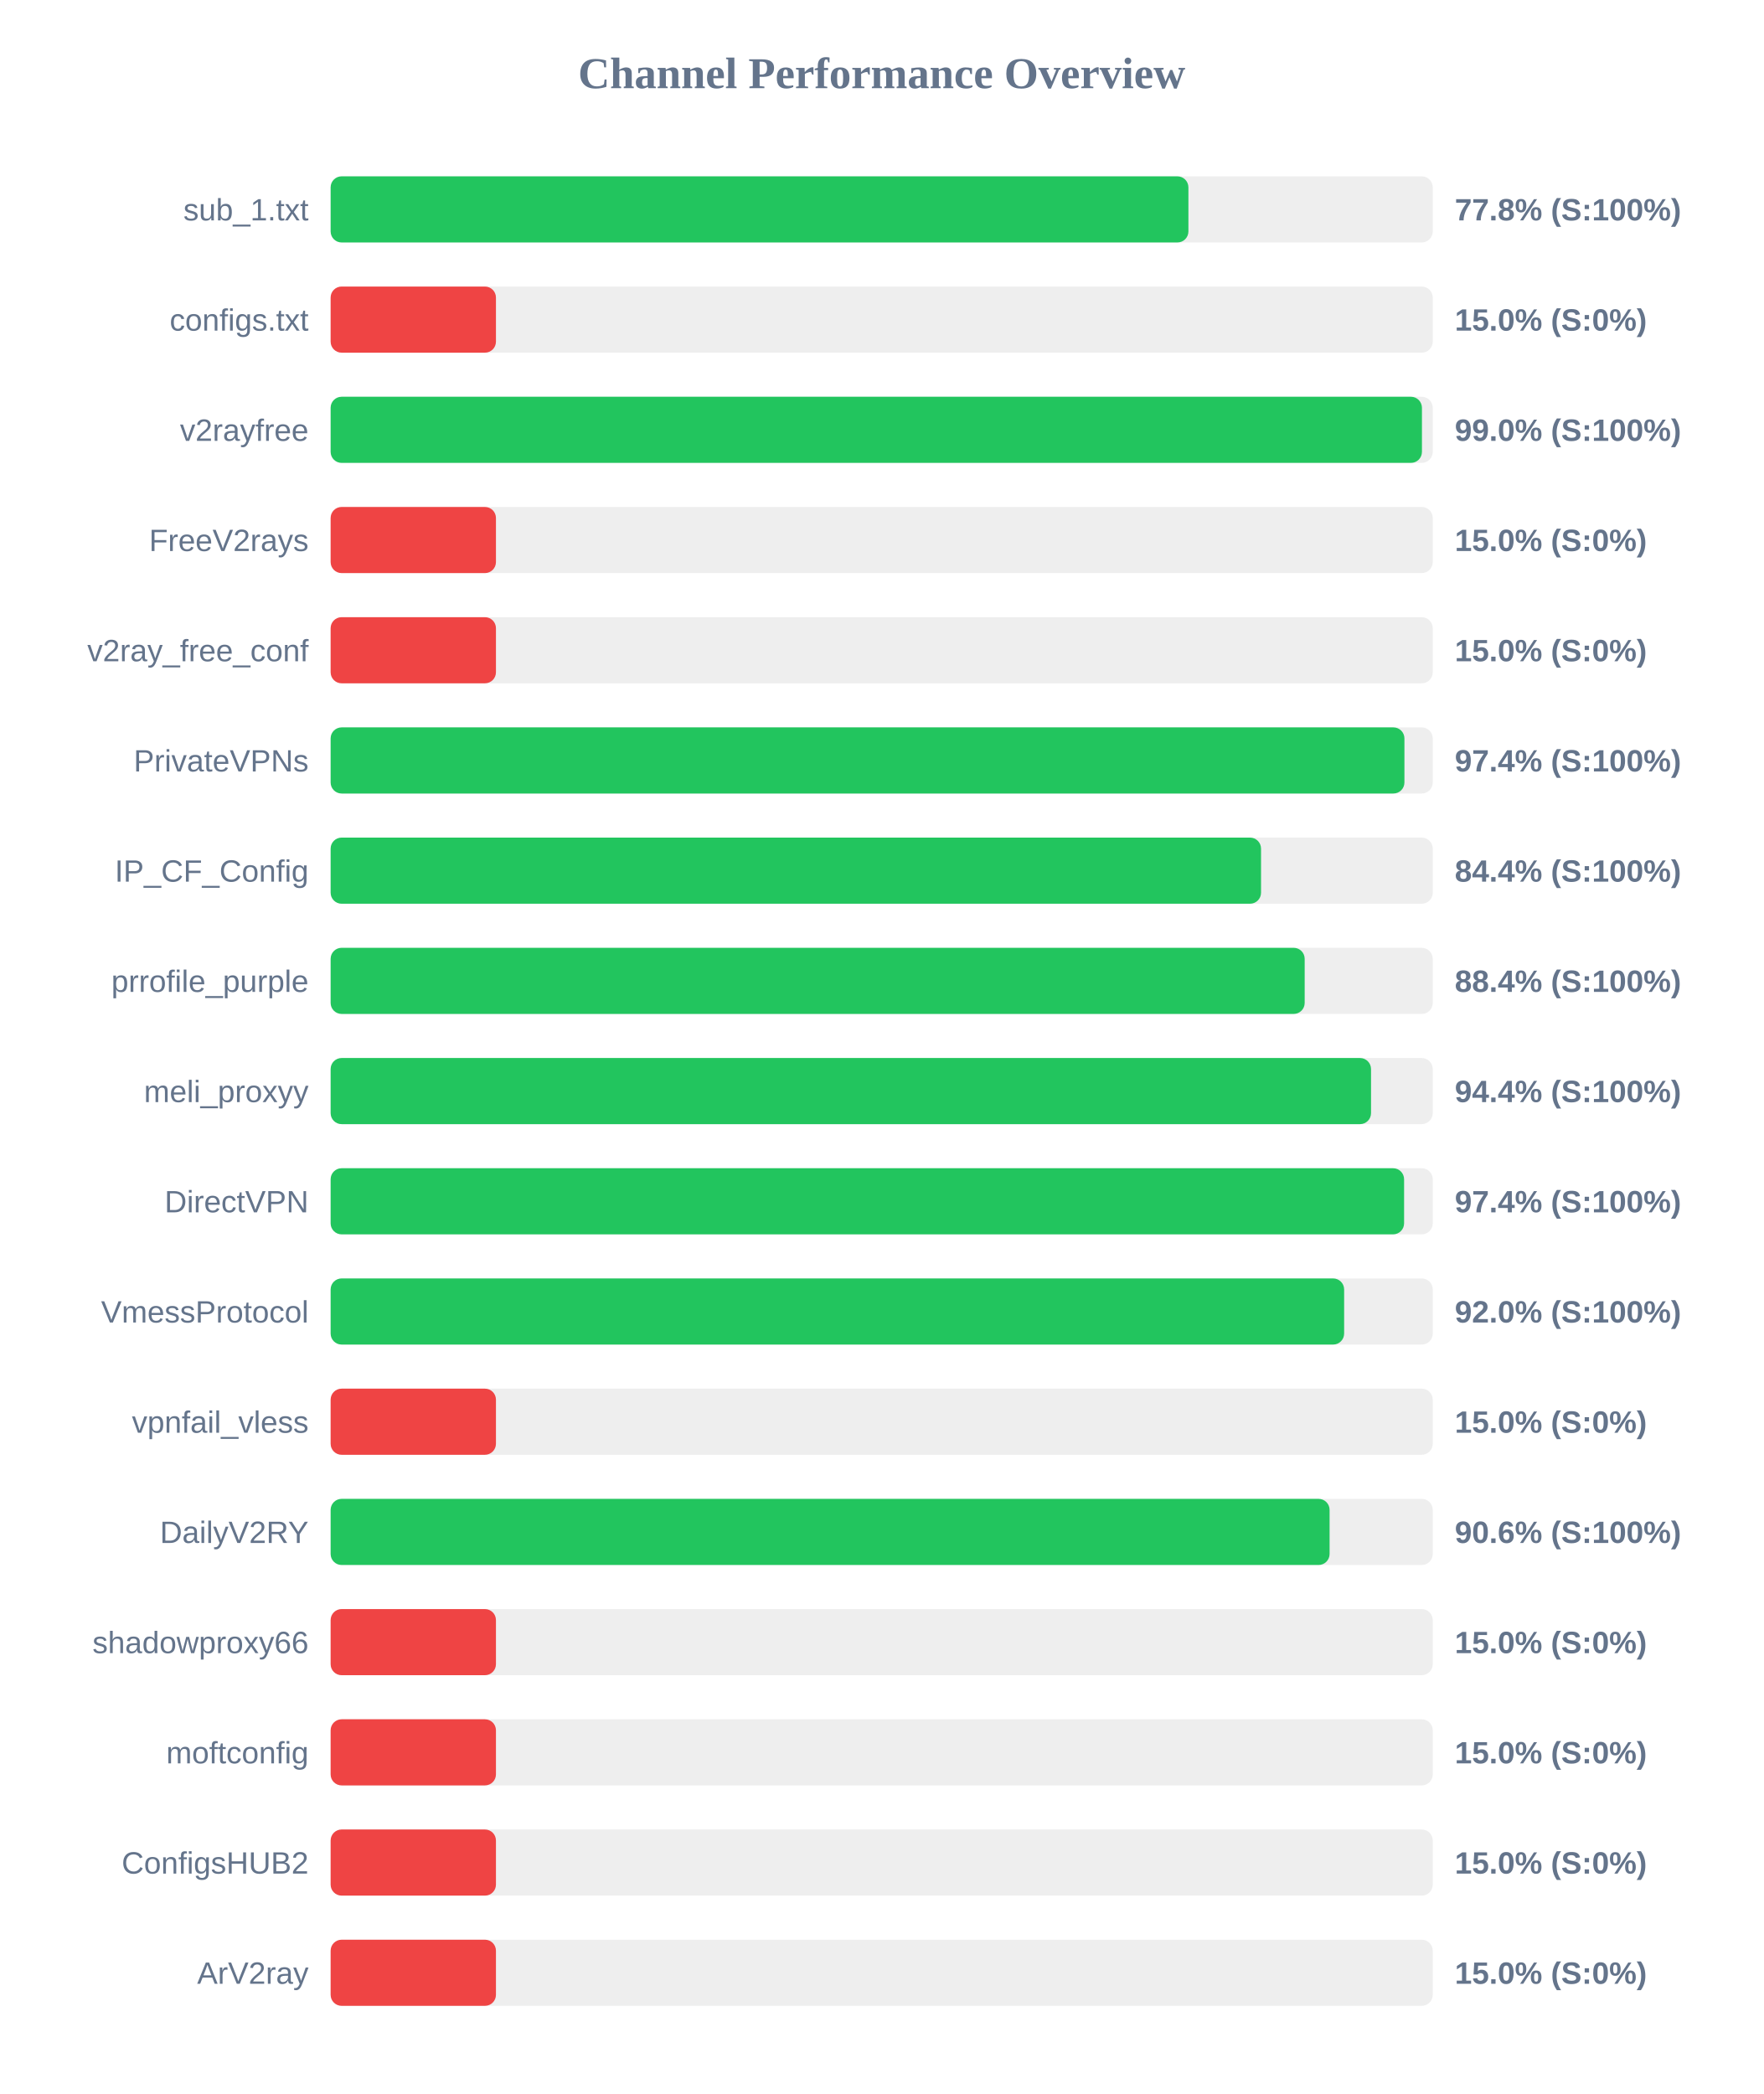
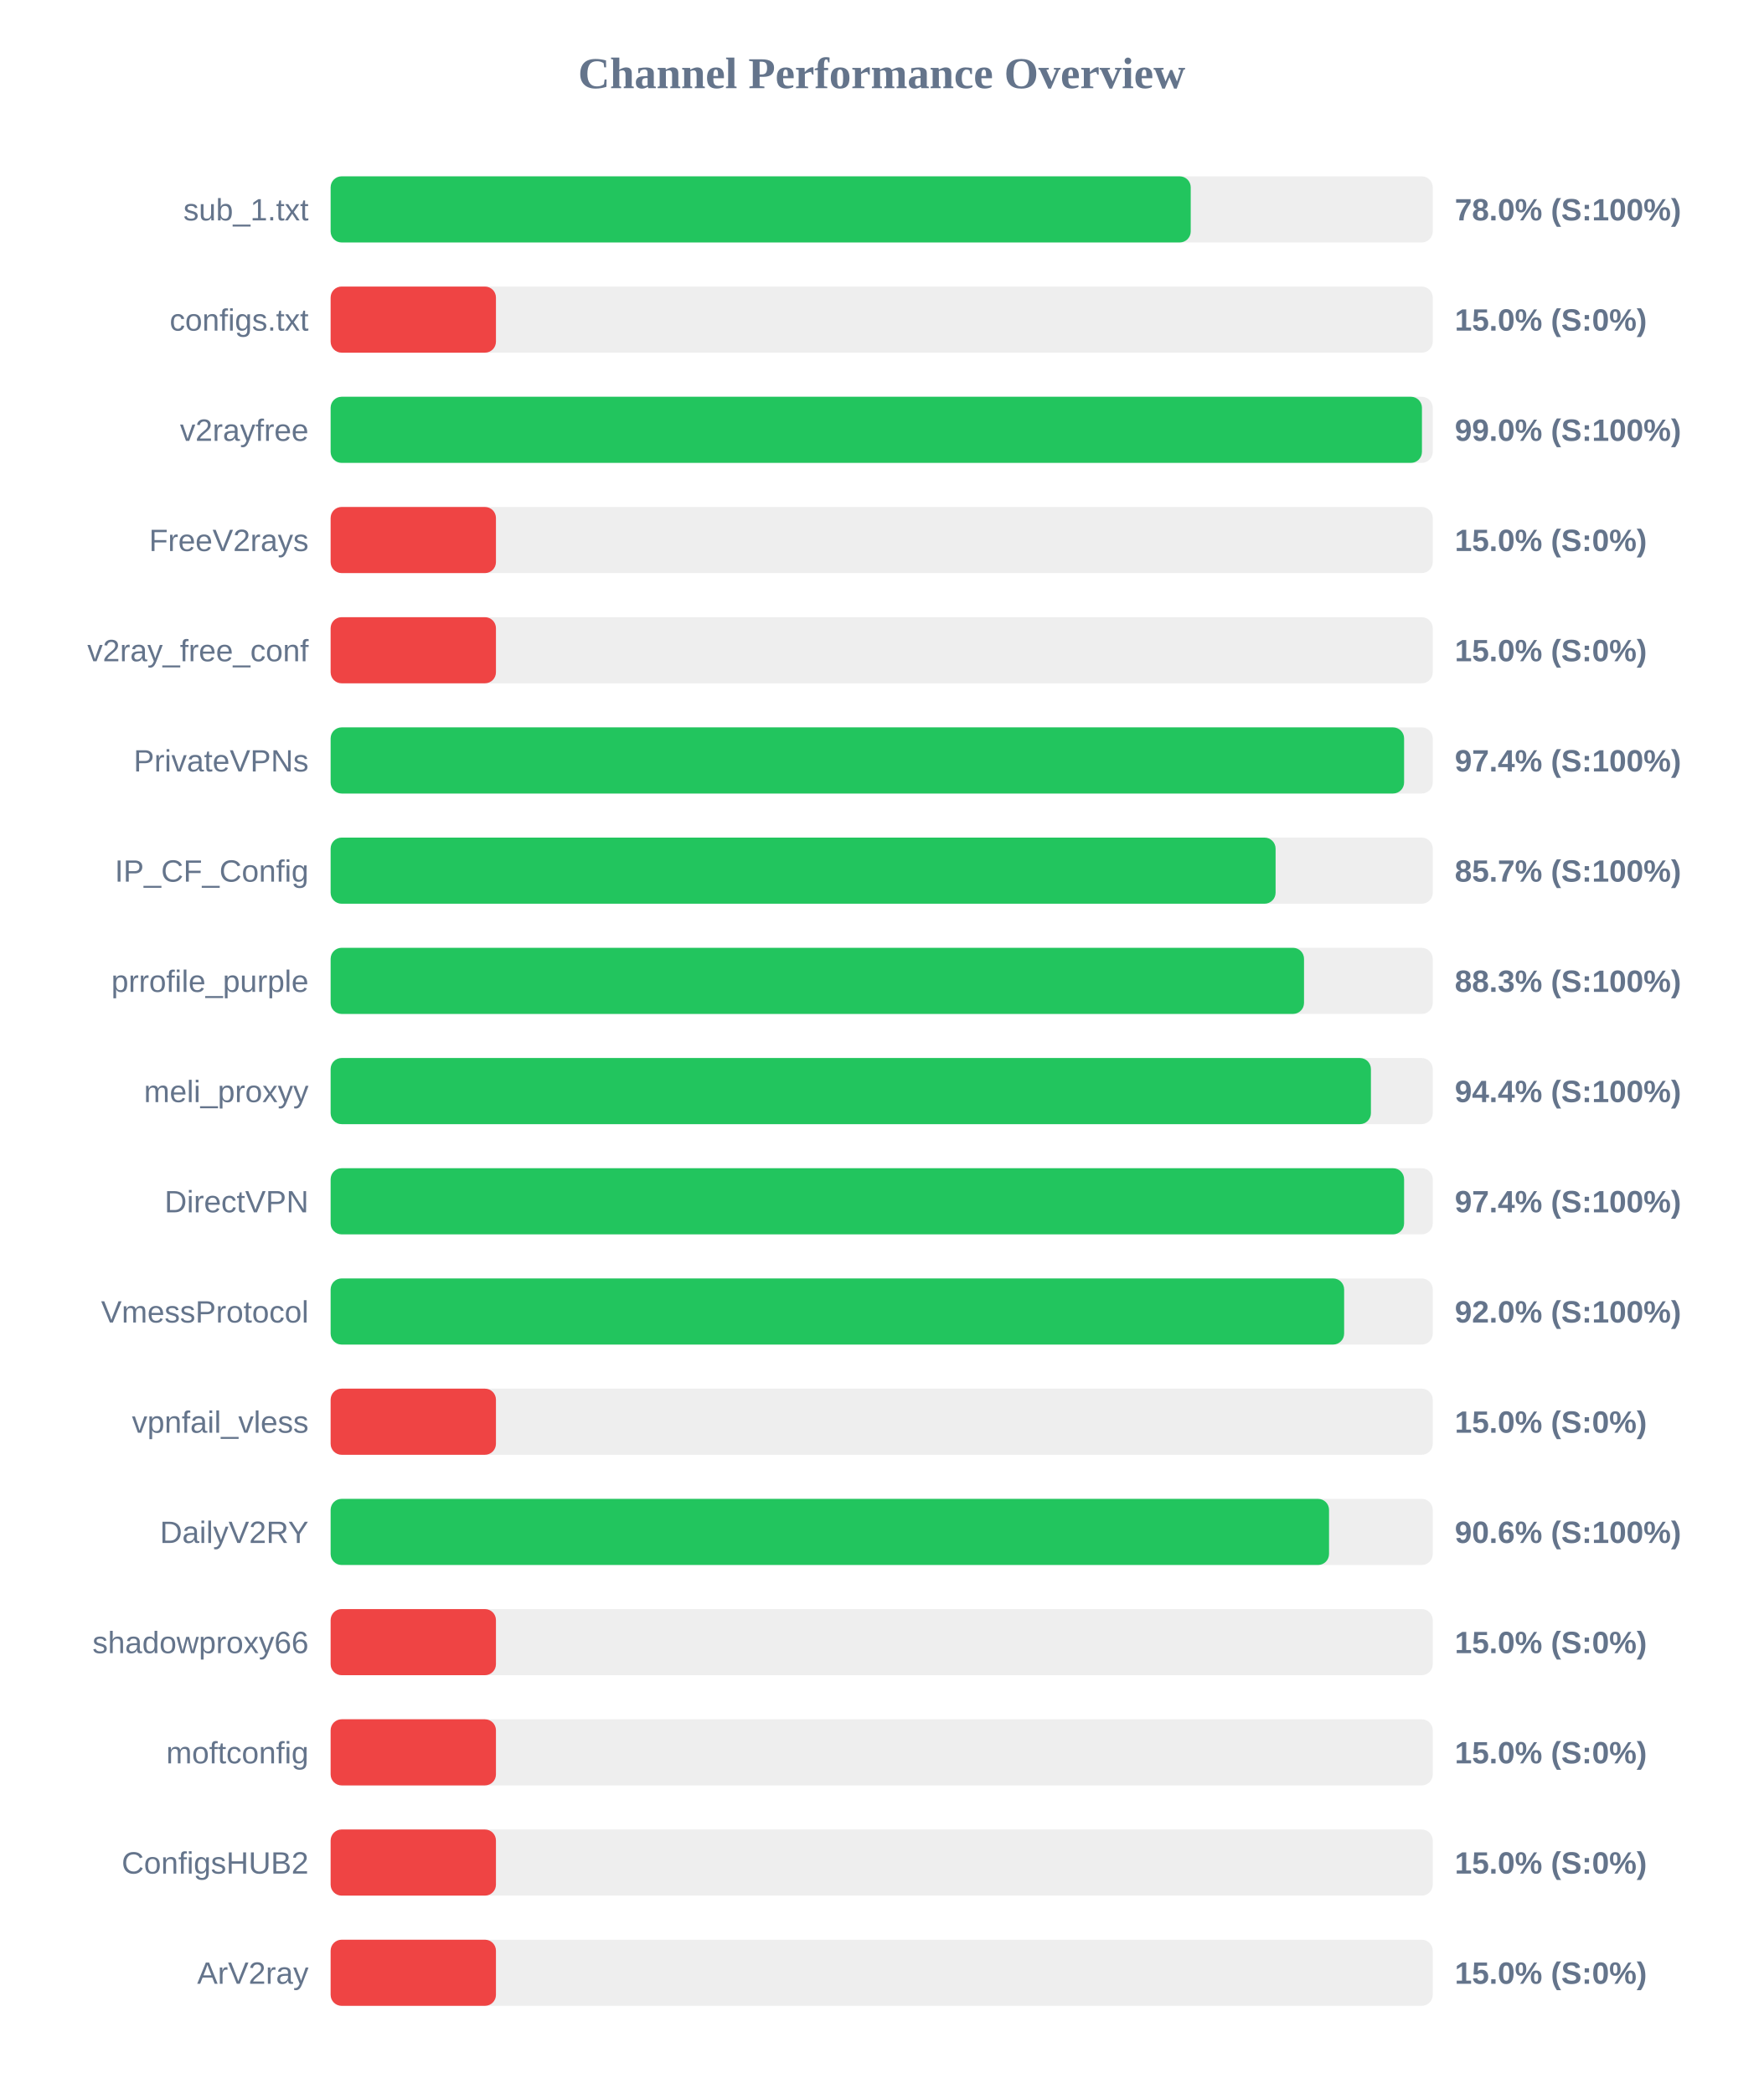
<svg xmlns="http://www.w3.org/2000/svg" width="800" height="950" version="1.1">
  <style>
        .row { font: 14px Arial; fill: #64748b; }
        .score { font: bold 14px Arial; fill: #64748b; }
    </style>
  <text x="400" y="40" text-anchor="middle" font-size="20px" font-weight="bold" fill="#64748b">Channel Performance Overview</text>
  <rect x="150" y="80" width="500" height="30" fill="#eee" rx="5" />
-   <rect x="150" y="80" width="389.15" height="30" fill="#22c55e" rx="5" />
+   <rect x="150" y="80" width="390.2" height="30" fill="#22c55e" rx="5" />
  <text x="140" y="100" text-anchor="end" class="row">sub_1.txt</text>
-   <text x="660" y="100" text-anchor="start" class="score">77.8% (S:100%)</text>
+   <text x="660" y="100" text-anchor="start" class="score">78.0% (S:100%)</text>
  <rect x="150" y="130" width="500" height="30" fill="#eee" rx="5" />
  <rect x="150" y="130" width="75.0" height="30" fill="#ef4444" rx="5" />
  <text x="140" y="150" text-anchor="end" class="row">configs.txt</text>
  <text x="660" y="150" text-anchor="start" class="score">15.0% (S:0%)</text>
  <rect x="150" y="180" width="500" height="30" fill="#eee" rx="5" />
  <rect x="150" y="180" width="495.1" height="30" fill="#22c55e" rx="5" />
  <text x="140" y="200" text-anchor="end" class="row">v2rayfree</text>
  <text x="660" y="200" text-anchor="start" class="score">99.0% (S:100%)</text>
  <rect x="150" y="230" width="500" height="30" fill="#eee" rx="5" />
  <rect x="150" y="230" width="75.0" height="30" fill="#ef4444" rx="5" />
  <text x="140" y="250" text-anchor="end" class="row">FreeV2rays</text>
  <text x="660" y="250" text-anchor="start" class="score">15.0% (S:0%)</text>
  <rect x="150" y="280" width="500" height="30" fill="#eee" rx="5" />
  <rect x="150" y="280" width="75.0" height="30" fill="#ef4444" rx="5" />
  <text x="140" y="300" text-anchor="end" class="row">v2ray_free_conf</text>
  <text x="660" y="300" text-anchor="start" class="score">15.0% (S:0%)</text>
  <rect x="150" y="330" width="500" height="30" fill="#eee" rx="5" />
-   <rect x="150" y="330" width="487.15" height="30" fill="#22c55e" rx="5" />
+   <rect x="150" y="330" width="487.0" height="30" fill="#22c55e" rx="5" />
  <text x="140" y="350" text-anchor="end" class="row">PrivateVPNs</text>
  <text x="660" y="350" text-anchor="start" class="score">97.4% (S:100%)</text>
  <rect x="150" y="380" width="500" height="30" fill="#eee" rx="5" />
-   <rect x="150" y="380" width="422.1" height="30" fill="#22c55e" rx="5" />
+   <rect x="150" y="380" width="428.7" height="30" fill="#22c55e" rx="5" />
  <text x="140" y="400" text-anchor="end" class="row">IP_CF_Config</text>
-   <text x="660" y="400" text-anchor="start" class="score">84.4% (S:100%)</text>
+   <text x="660" y="400" text-anchor="start" class="score">85.7% (S:100%)</text>
  <rect x="150" y="430" width="500" height="30" fill="#eee" rx="5" />
-   <rect x="150" y="430" width="441.9" height="30" fill="#22c55e" rx="5" />
+   <rect x="150" y="430" width="441.6" height="30" fill="#22c55e" rx="5" />
  <text x="140" y="450" text-anchor="end" class="row">prrofile_purple</text>
-   <text x="660" y="450" text-anchor="start" class="score">88.4% (S:100%)</text>
+   <text x="660" y="450" text-anchor="start" class="score">88.3% (S:100%)</text>
  <rect x="150" y="480" width="500" height="30" fill="#eee" rx="5" />
-   <rect x="150" y="480" width="472.0" height="30" fill="#22c55e" rx="5" />
+   <rect x="150" y="480" width="471.95" height="30" fill="#22c55e" rx="5" />
  <text x="140" y="500" text-anchor="end" class="row">meli_proxyy</text>
  <text x="660" y="500" text-anchor="start" class="score">94.4% (S:100%)</text>
  <rect x="150" y="530" width="500" height="30" fill="#eee" rx="5" />
  <rect x="150" y="530" width="487.0" height="30" fill="#22c55e" rx="5" />
  <text x="140" y="550" text-anchor="end" class="row">DirectVPN</text>
  <text x="660" y="550" text-anchor="start" class="score">97.4% (S:100%)</text>
  <rect x="150" y="580" width="500" height="30" fill="#eee" rx="5" />
  <rect x="150" y="580" width="459.8" height="30" fill="#22c55e" rx="5" />
  <text x="140" y="600" text-anchor="end" class="row">VmessProtocol</text>
  <text x="660" y="600" text-anchor="start" class="score">92.0% (S:100%)</text>
  <rect x="150" y="630" width="500" height="30" fill="#eee" rx="5" />
  <rect x="150" y="630" width="75.0" height="30" fill="#ef4444" rx="5" />
  <text x="140" y="650" text-anchor="end" class="row">vpnfail_vless</text>
  <text x="660" y="650" text-anchor="start" class="score">15.0% (S:0%)</text>
  <rect x="150" y="680" width="500" height="30" fill="#eee" rx="5" />
-   <rect x="150" y="680" width="453.2" height="30" fill="#22c55e" rx="5" />
+   <rect x="150" y="680" width="452.95" height="30" fill="#22c55e" rx="5" />
  <text x="140" y="700" text-anchor="end" class="row">DailyV2RY</text>
  <text x="660" y="700" text-anchor="start" class="score">90.6% (S:100%)</text>
  <rect x="150" y="730" width="500" height="30" fill="#eee" rx="5" />
  <rect x="150" y="730" width="75.0" height="30" fill="#ef4444" rx="5" />
  <text x="140" y="750" text-anchor="end" class="row">shadowproxy66</text>
  <text x="660" y="750" text-anchor="start" class="score">15.0% (S:0%)</text>
  <rect x="150" y="780" width="500" height="30" fill="#eee" rx="5" />
  <rect x="150" y="780" width="75.0" height="30" fill="#ef4444" rx="5" />
  <text x="140" y="800" text-anchor="end" class="row">moftconfig</text>
  <text x="660" y="800" text-anchor="start" class="score">15.0% (S:0%)</text>
  <rect x="150" y="830" width="500" height="30" fill="#eee" rx="5" />
  <rect x="150" y="830" width="75.0" height="30" fill="#ef4444" rx="5" />
  <text x="140" y="850" text-anchor="end" class="row">ConfigsHUB2</text>
  <text x="660" y="850" text-anchor="start" class="score">15.0% (S:0%)</text>
  <rect x="150" y="880" width="500" height="30" fill="#eee" rx="5" />
  <rect x="150" y="880" width="75.0" height="30" fill="#ef4444" rx="5" />
  <text x="140" y="900" text-anchor="end" class="row">ArV2ray</text>
  <text x="660" y="900" text-anchor="start" class="score">15.0% (S:0%)</text>
</svg>
